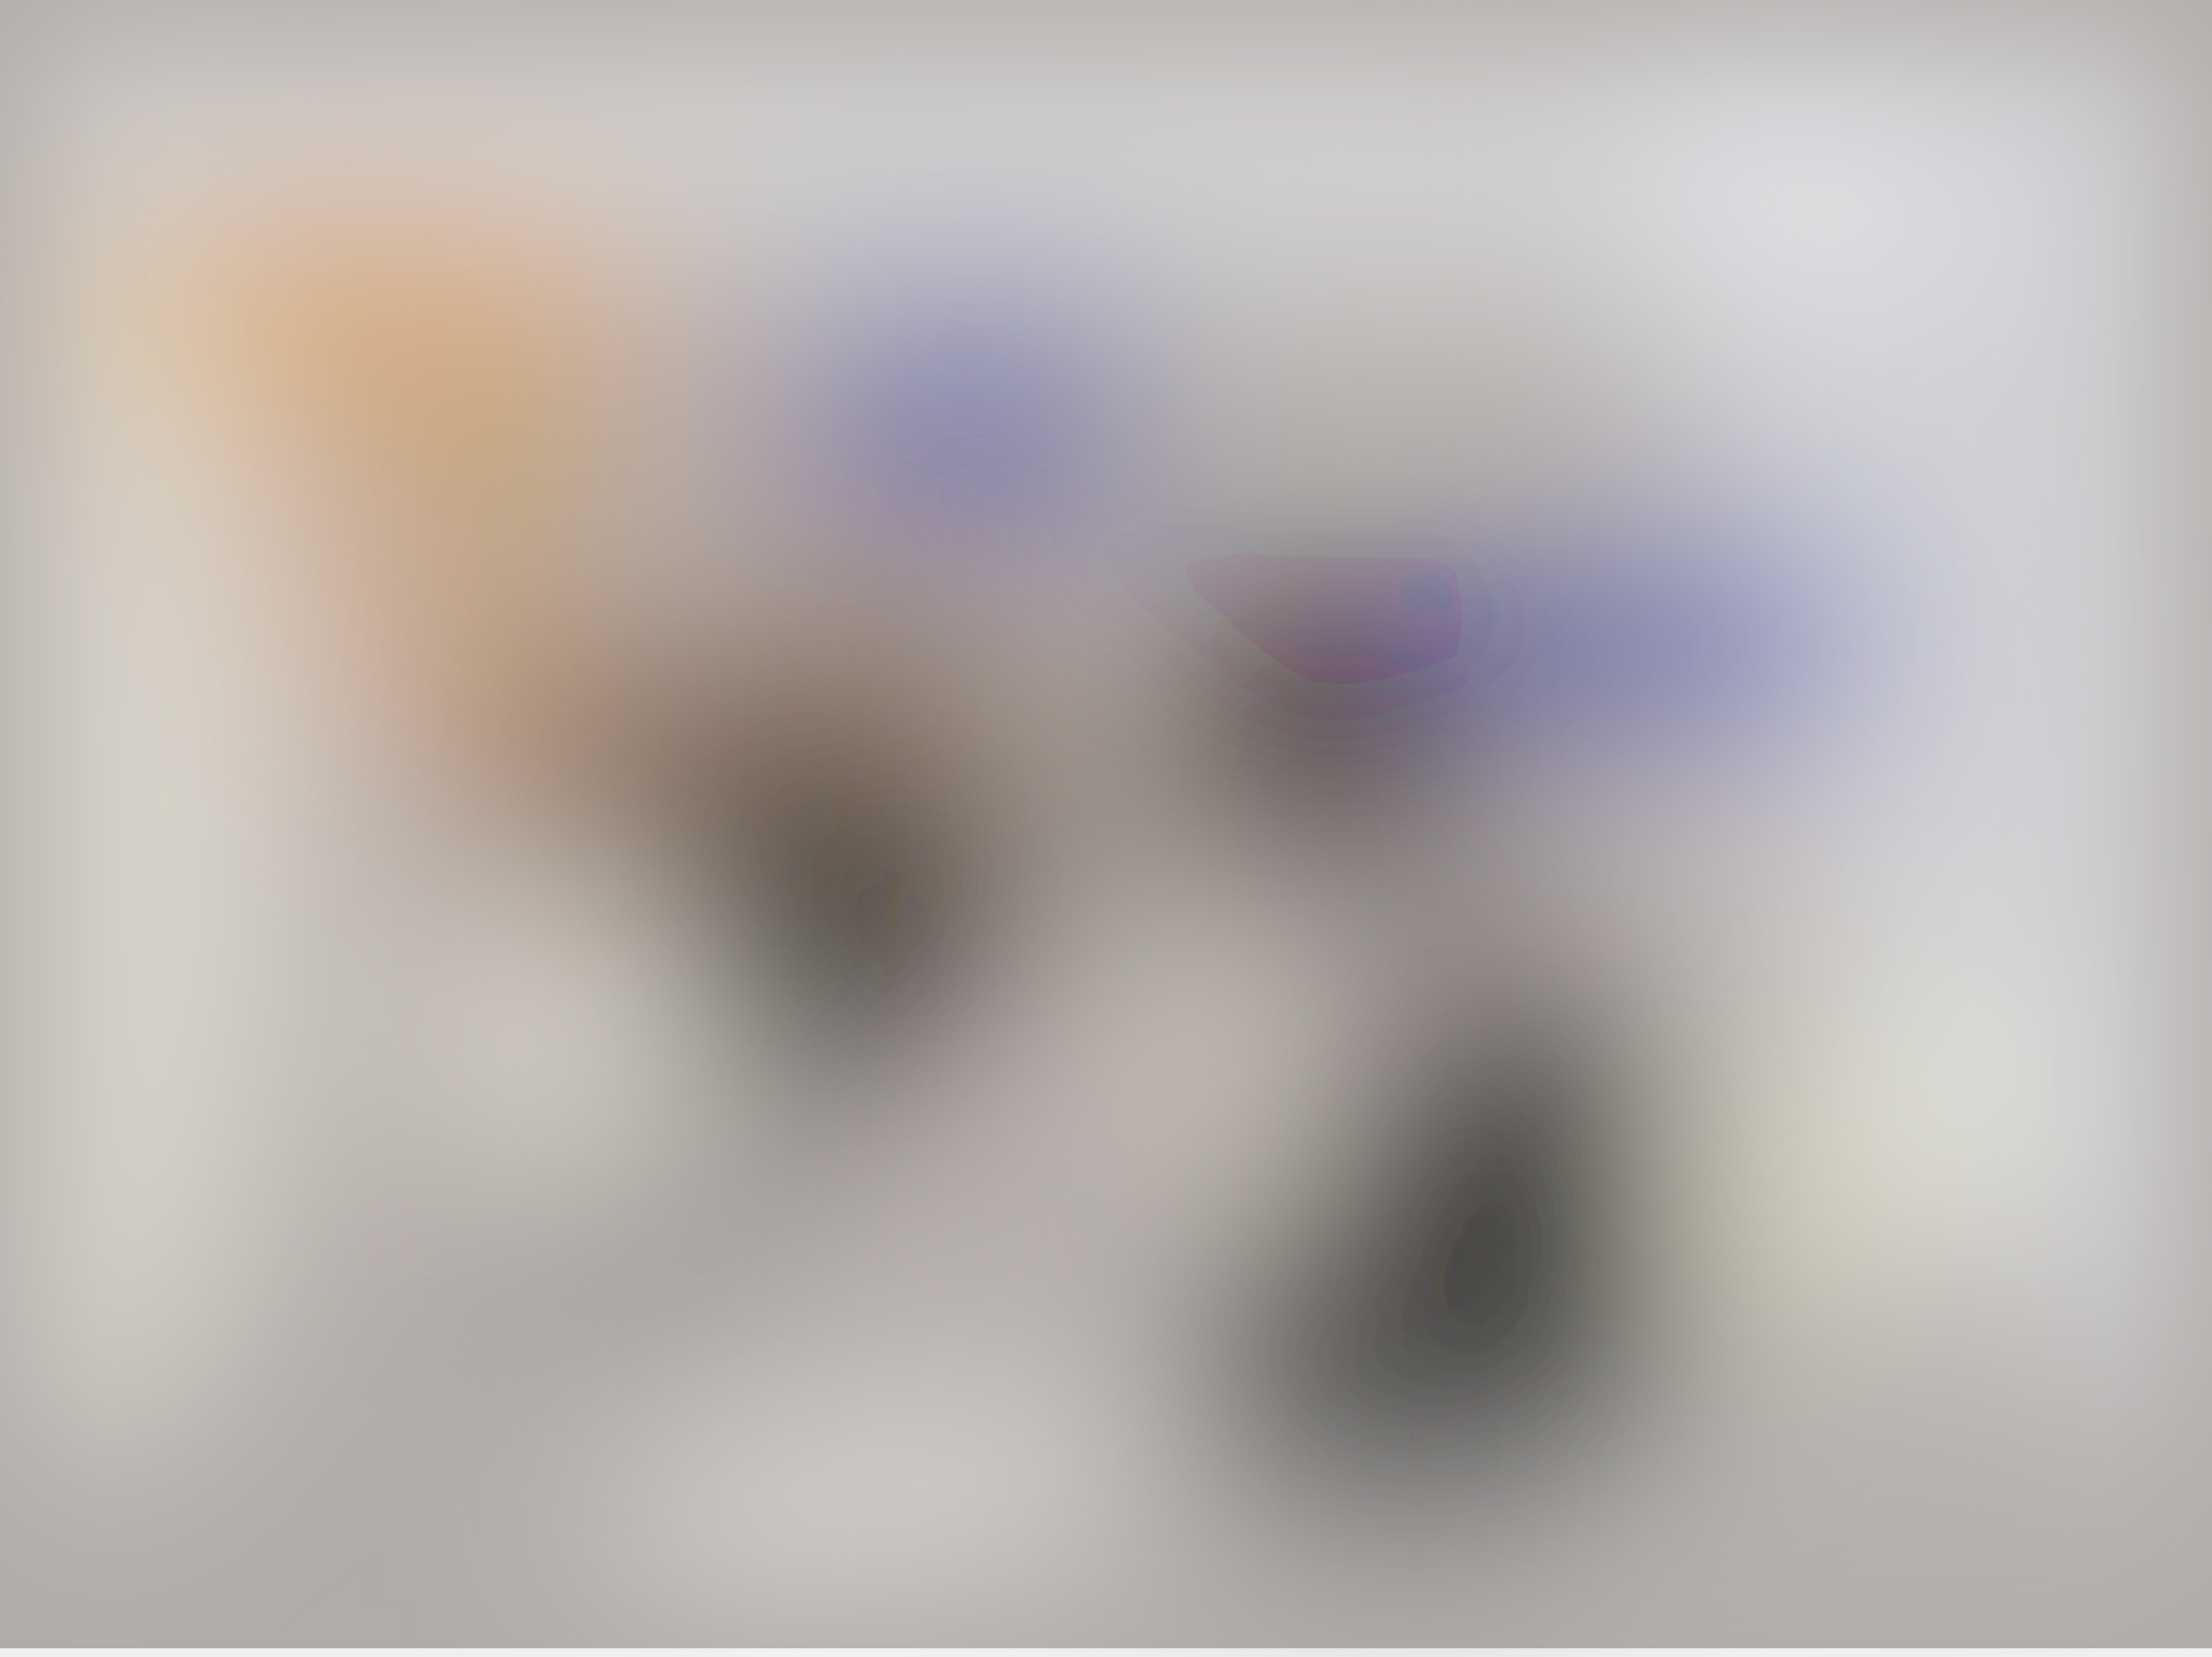
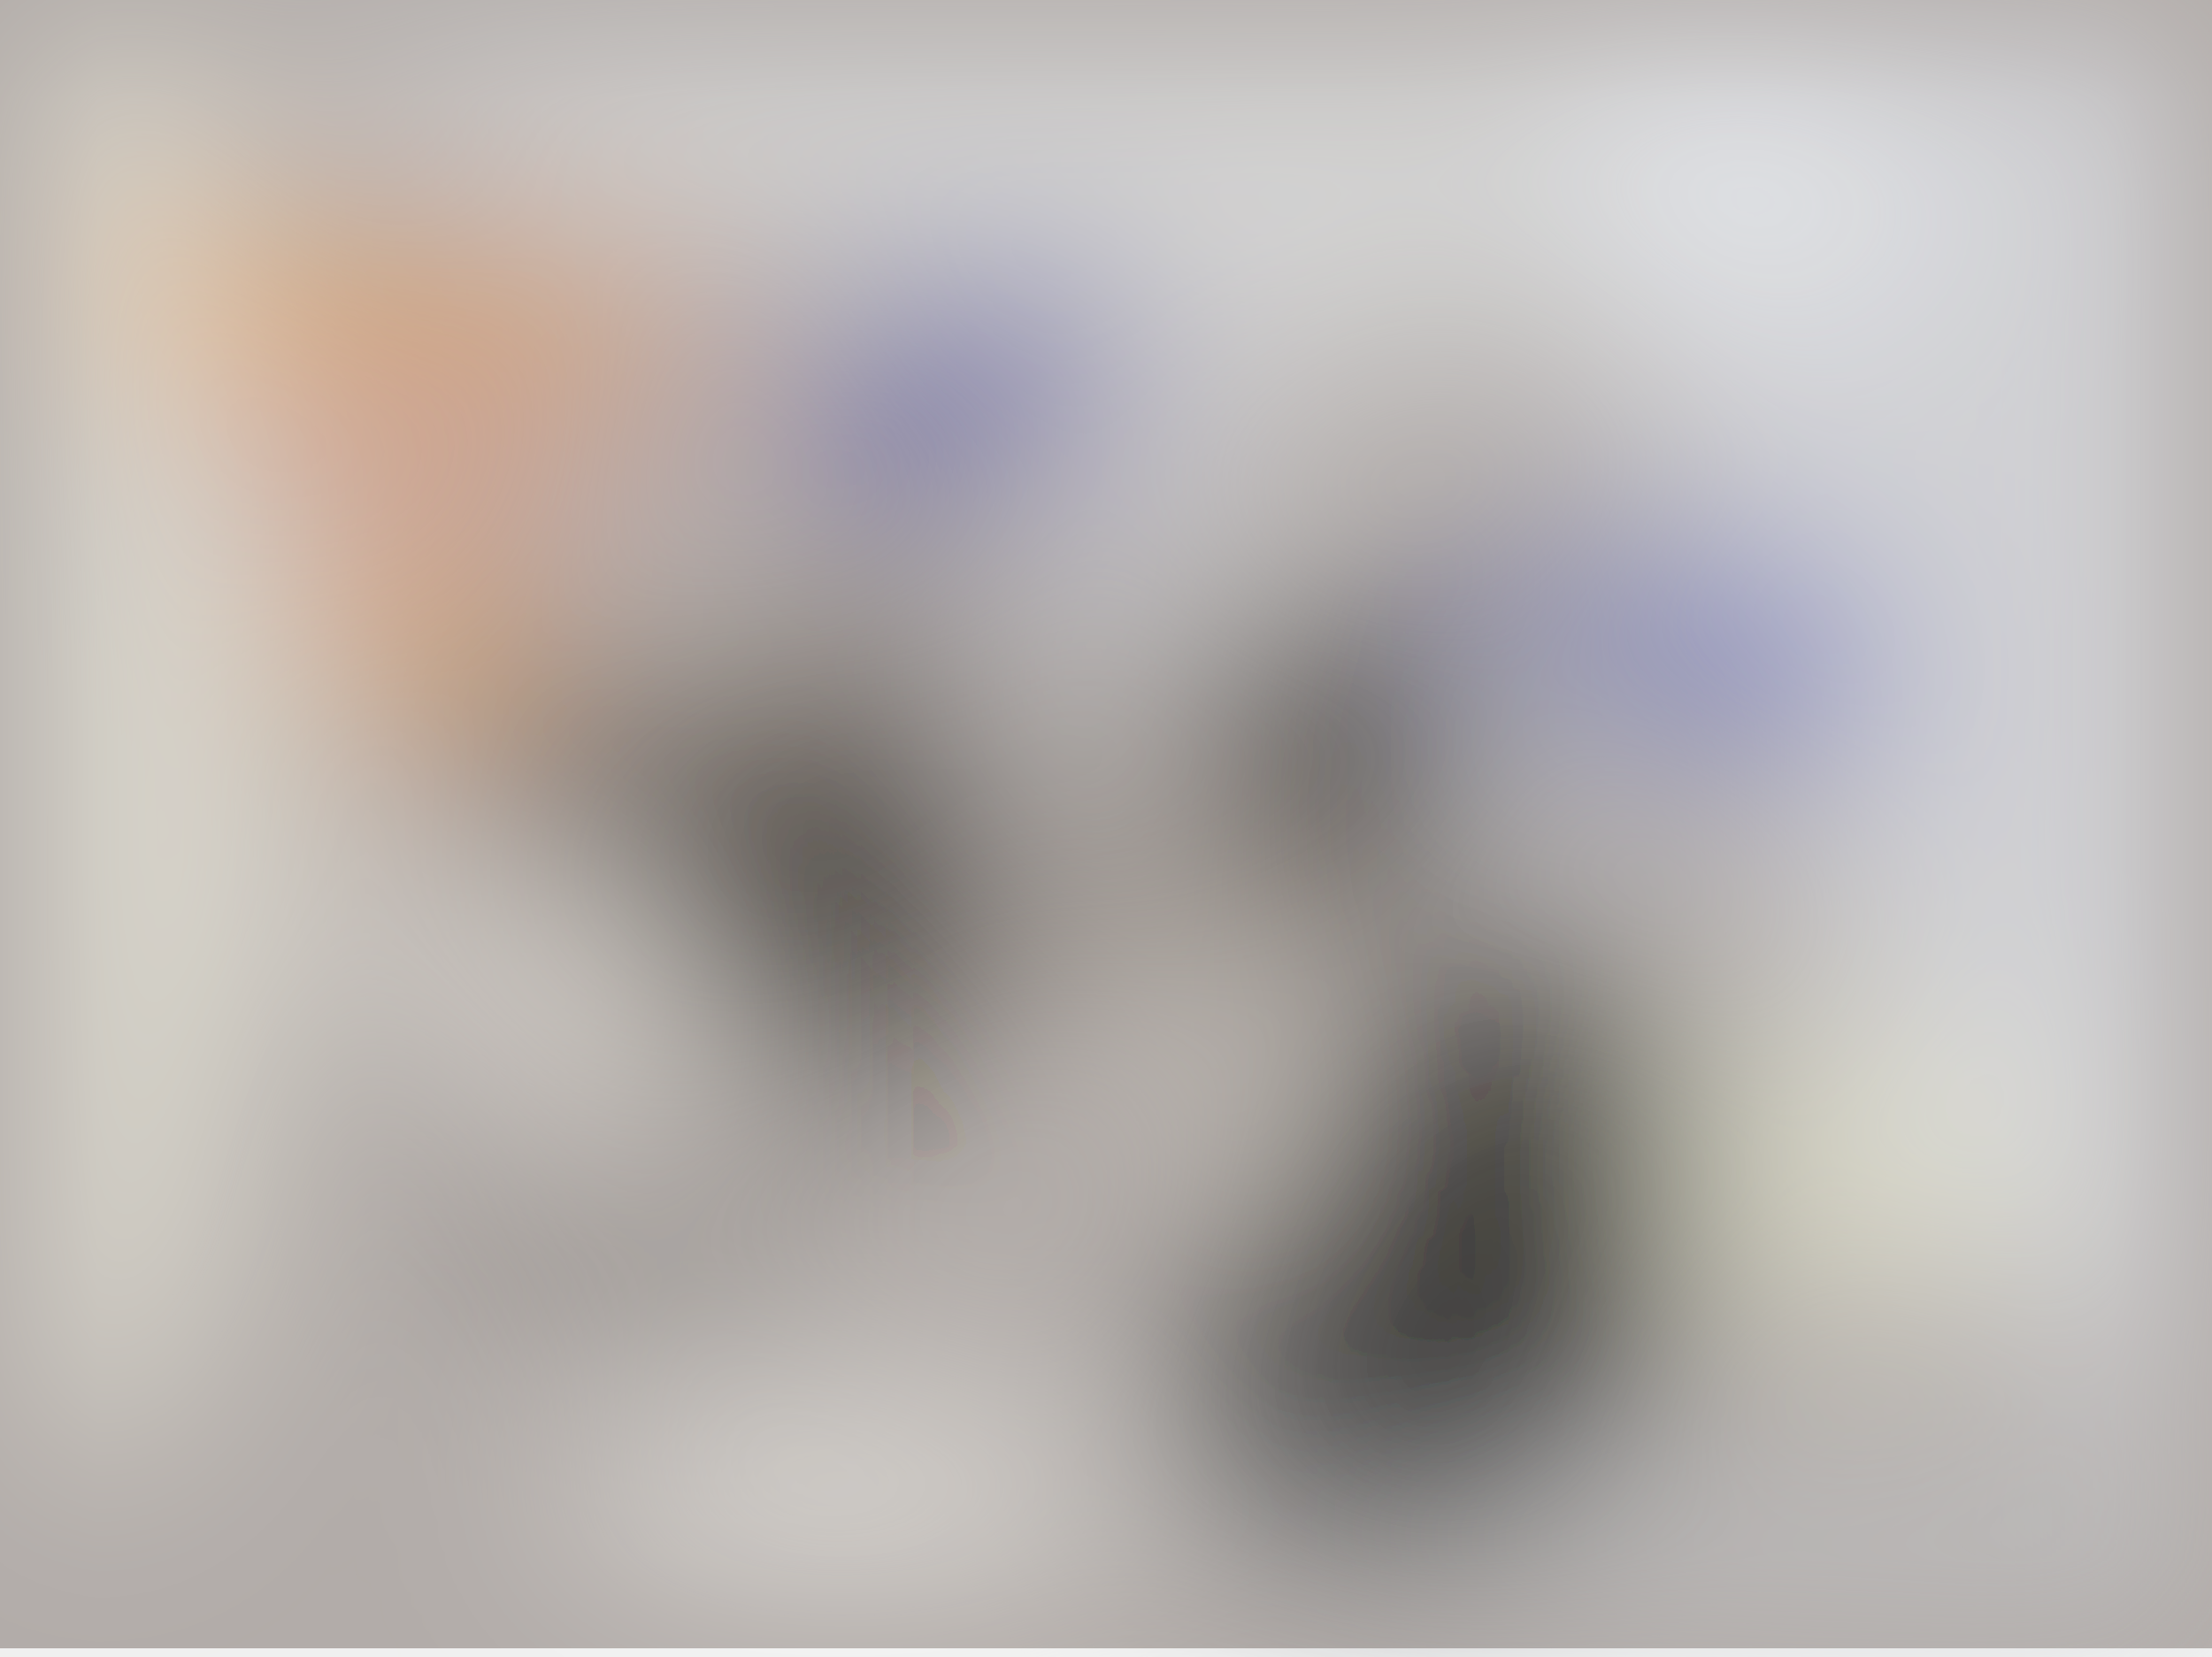
<svg xmlns="http://www.w3.org/2000/svg" viewBox="0 0 844 632">
  <filter id="b">
    <feGaussianBlur stdDeviation="12" />
  </filter>
  <path fill="#b2aca9" d="M0 0h844v629H0z" />
  <g filter="url(#b)" transform="translate(1.6 1.6) scale(3.29688)" fill-opacity=".5">
-     <ellipse rx="1" ry="1" transform="rotate(-67.8 193.6 -54.5) scale(34.16241 25.59029)" />
-     <path fill="#1b0000" d="M108.9 63.1l20.6 51L83 133 62.4 82z" />
-     <ellipse fill="#090000" rx="1" ry="1" transform="matrix(1.87405 -23.48832 16.72144 1.33414 151.7 88.5)" />
-     <ellipse fill="#f1f6ff" rx="1" ry="1" transform="rotate(-104.5 146.9 -62.6) scale(111.5173 47.65282)" />
-     <ellipse fill="#f2f6f9" rx="1" ry="1" transform="matrix(1.83872 -21.01669 124.4112 10.88457 108.8 13.4)" />
-     <ellipse fill="#fffff3" cx="8" cy="93" rx="27" ry="76" />
-     <path fill="#000003" d="M125 177l72-15-21-73z" />
-     <ellipse fill="#0516ac" cx="193" cy="74" rx="25" ry="13" />
-     <ellipse fill="#ffa300" cx="44" cy="36" rx="33" ry="13" />
-     <path fill="#0818af" d="M92 32h39v24H92z" />
-     <path fill="#010000" d="M72.6 79.2L64.7 101l-11.3-4.1L61.3 75z" />
-     <ellipse fill="#020000" cx="75" cy="145" rx="17" ry="5" />
-     <path fill="#fff" d="M72.4 166l56.4-7.9 2.8 19.8-56.4 8z" />
-     <ellipse fill="#fafce3" rx="1" ry="1" transform="matrix(16.8887 -18.73892 12.74032 11.48238 214.5 133.5)" />
-     <path fill="#fb971b" d="M86.2 98.3l-67.5-37 56.5-4.5-42.7 27.4z" />
-     <ellipse fill="#0b0a03" cx="92" cy="103" rx="14" ry="23" />
-     <path fill="#fffff3" d="M49 106h30v28H49z" />
-     <path fill="#e2d7d4" d="M84 143.1l85.8-28.6L271 73l-114 32.7z" />
-     <path fill="#1f0800" d="M129.3 93.4l43.3 1.3-11.4-25.1-33.7 18z" />
-     <path fill="#d3b095" d="M83.5 80L35 142.8l52.8-82.6 44.9 33.3z" />
-     <path fill="#ebe4d5" d="M157 142.8l-29.1-53.5 6.8 43.5 13 14.5z" />
-     <ellipse fill="#d5dadb" cx="175" cy="174" rx="116" ry="3" />
+     <ellipse rx="1" ry="1" transform="matrix(-23.09886 -12.0245 17.30966 -33.25154 168.7 145.9)" />
+     <ellipse fill="#331b10" cx="112" cy="91" rx="61" ry="23" />
+     <ellipse fill="#f1f6ff" rx="1" ry="1" transform="matrix(43.72361 130.5737 -52.41537 17.5517 248.6 55)" />
+     <ellipse rx="1" ry="1" transform="matrix(14.93876 3.09367 -5.21462 25.18045 94.2 105)" />
+     <ellipse fill="ivory" cx="8" cy="80" rx="25" ry="89" />
+     <ellipse fill="#f2f7f9" rx="1" ry="1" transform="rotate(-79.9 65.5 -70.5) scale(29.78856 103.3499)" />
+     <path fill="#f5f9fd" d="M107 79l20 26 30-89z" />
+     <ellipse fill="#000aa7" rx="1" ry="1" transform="matrix(25.30564 5.7493 -2.51975 11.09072 194.2 74.3)" />
+     <path fill="#ff9f22" d="M11 25l35 68 36-63z" />
+     <ellipse rx="1" ry="1" transform="rotate(112.3 38.1 130.5) scale(31.28943 19.7719)" />
+     <ellipse fill="#0003ad" cx="112" cy="44" rx="21" ry="13" />
+     <path d="M142 72h25v22h-25z" />
+     <path fill="#342d1b" d="M91.1 145.3l5 13.1-34.8-9.9L45 133z" />
+     <path d="M131 155h45v16h-45z" />
+     <path fill="#feffe5" d="M195 118.3l39 1.4-1 32-39-1.4z" />
+     <ellipse fill="#fffffb" cx="97" cy="172" rx="32" ry="12" />
+     <path fill="#fffdef" d="M153 141.5l-6.5 2.8L121 84.5l6.4-2.8z" />
+     <path fill="#fbf7ee" d="M78 104v34L24 98z" />
+     <path fill="#c8cccf" d="M262 168l-136 5 138 32z" />
+     <ellipse fill="#faf4ea" rx="1" ry="1" transform="matrix(16.63969 5.27842 -1.31588 4.14819 84.3 74)" />
+     <ellipse fill="#82a8ff" cx="46" cy="53" rx="30" ry="5" />
+     <path fill="#f7ffff" d="M199.4 72.6l-31.5 13.7 15.6 11.4-2.3-31.5z" />
  </g>
</svg>
